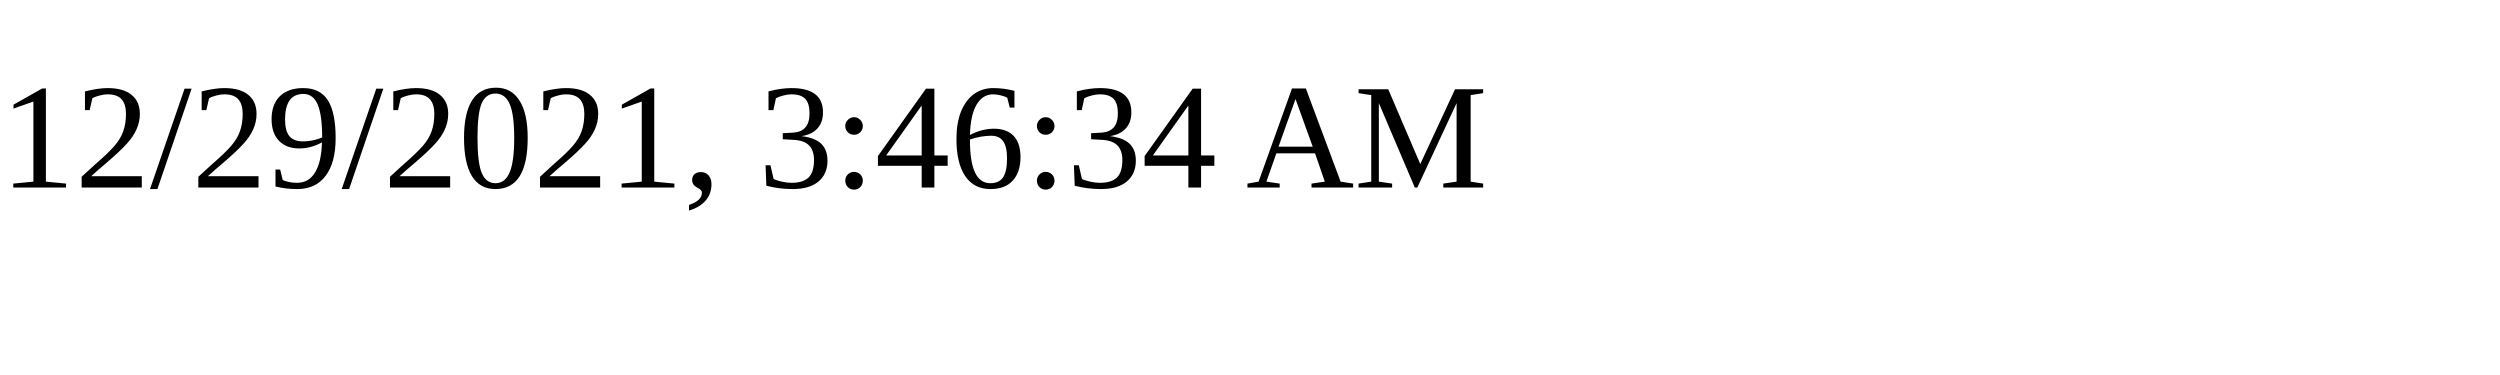
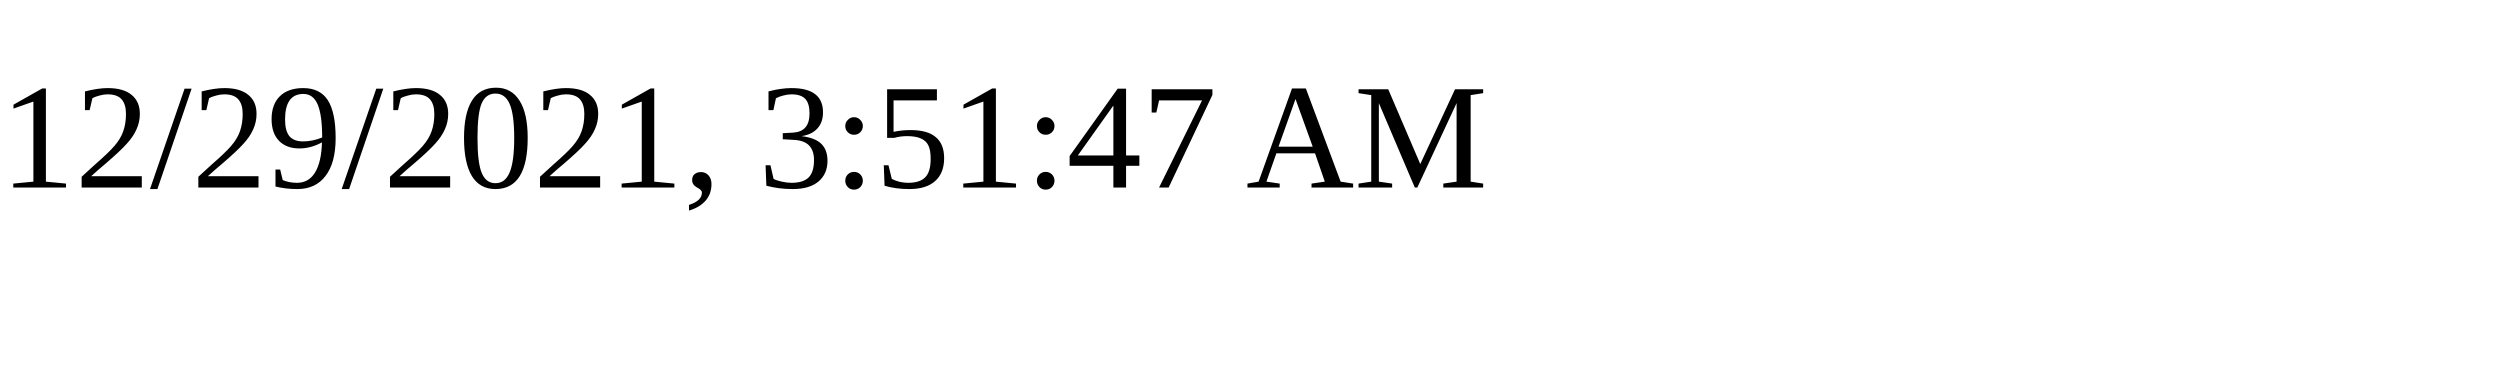
<svg xmlns="http://www.w3.org/2000/svg" height="30" width="200">
-   <text x="0" y="15">12/29/2021, 3:46:34 AM</text>
+   <text x="0" y="15">12/29/2021, 3:51:47 AM</text>
</svg>
